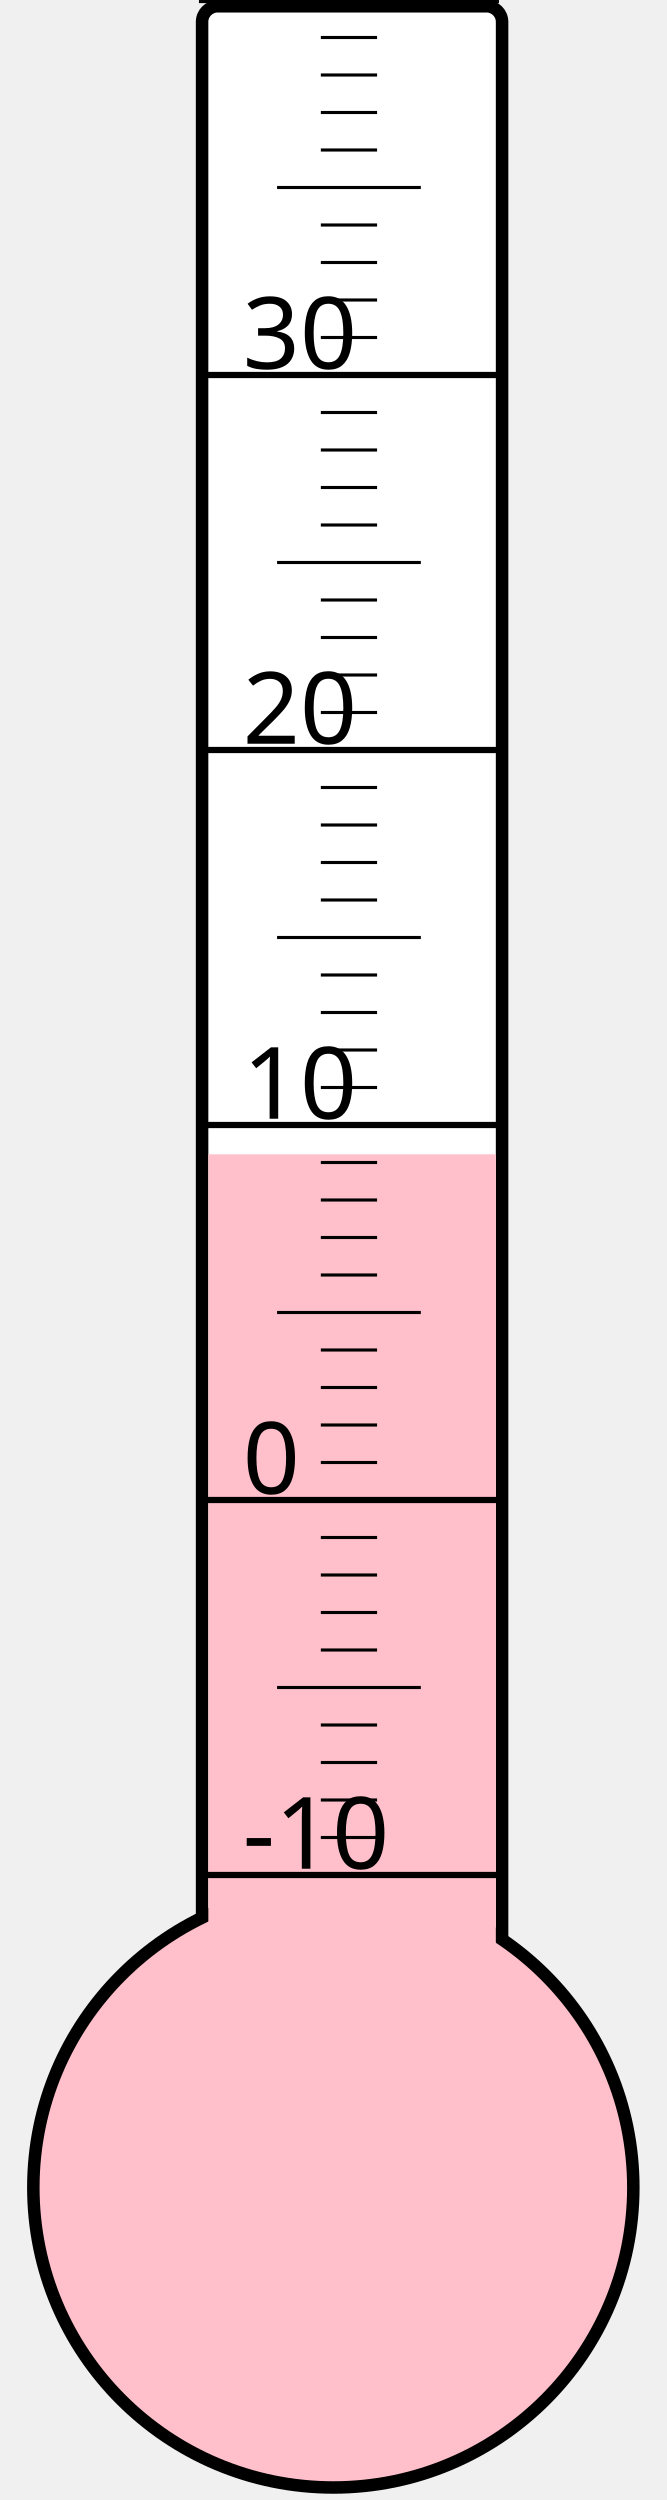
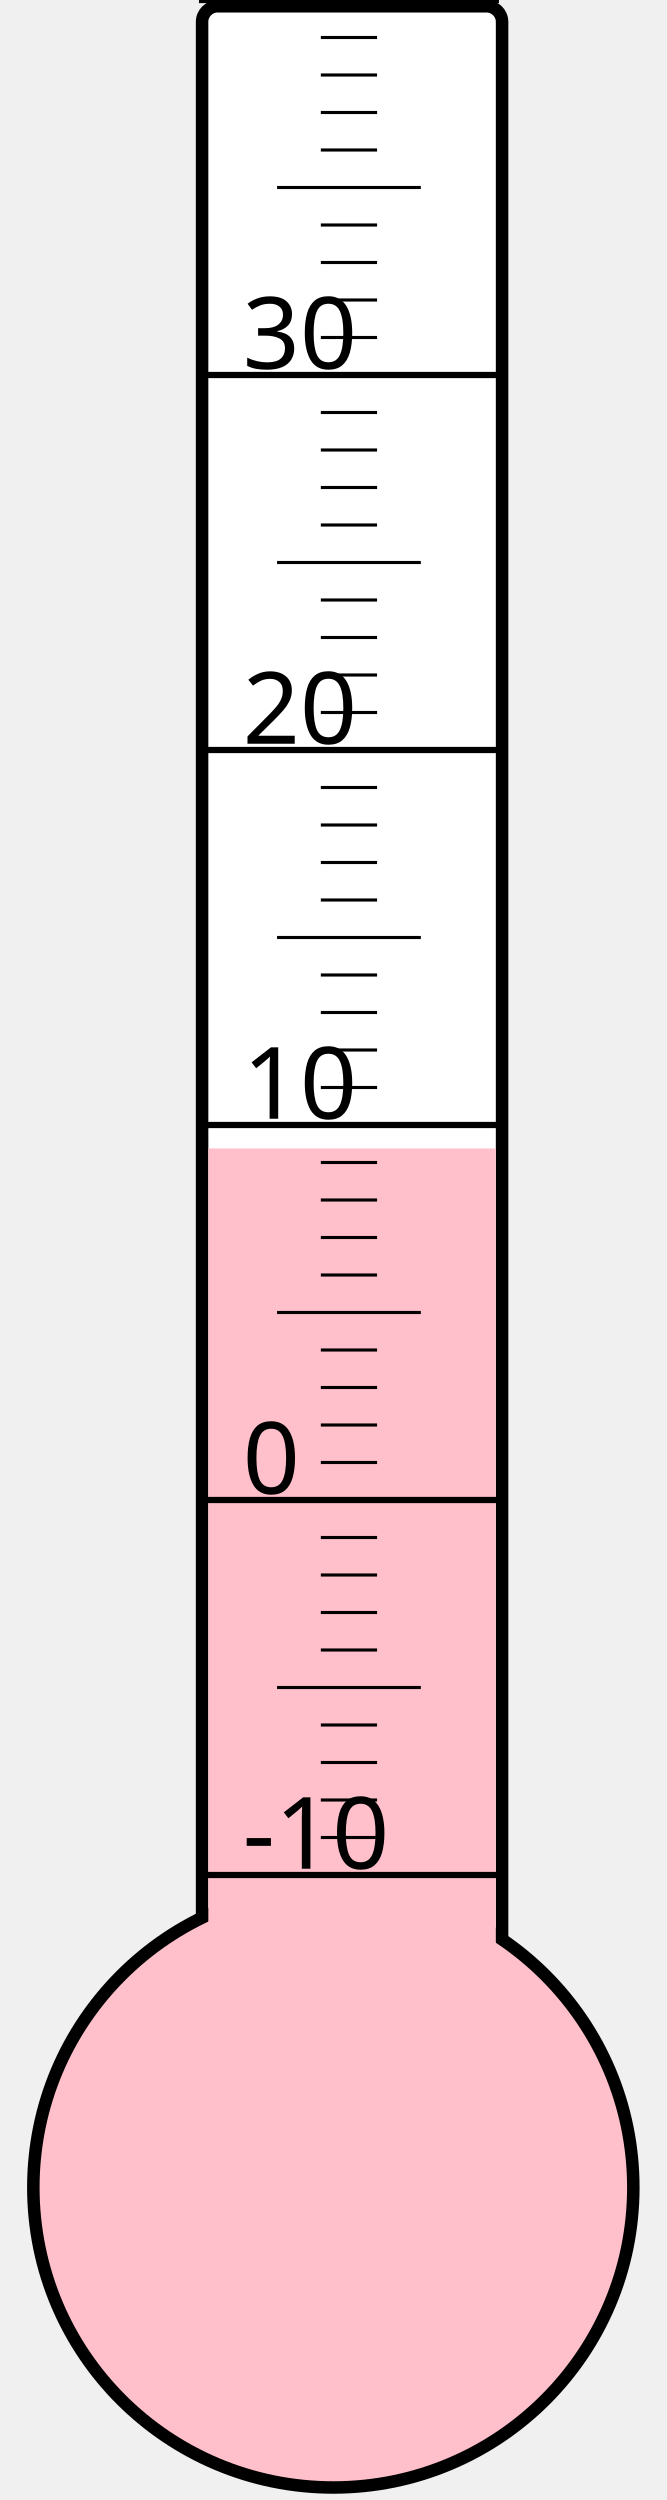
<svg xmlns="http://www.w3.org/2000/svg" width="40px" height="150px" viewBox="0 0 200 800">
  <rect width="200" height="800" x="0" y="0" style="fill: #ffffeb; fill-opacity: 0;" />
  <rect width="96" height="680" x="58" y="2" rx="5" ry="5" style="fill: white; fill-opacity: 1; stroke: black; stroke-width: 4;" />
  <circle cx="100" cy="700" r="96" style="fill: pink; stroke: black; stroke-width: 4;" />
-   <rect width="92" height="330.625" x="60" y="369.375" style="fill: pink; fill-opacity: 1; stroke-width: 0;" />
+   <rect width="92" height="332.5" x="60" y="367.5" style="fill: pink; fill-opacity: 1; stroke-width: 0;" />
  <text x="71" y="598" style="font-family: sans-serif; font-size: 24pt;">-10</text>
  <text x="71" y="478" style="font-family: sans-serif; font-size: 24pt;">0</text>
  <text x="71" y="358" style="font-family: sans-serif; font-size: 24pt;">10</text>
  <text x="71" y="238" style="font-family: sans-serif; font-size: 24pt;">20</text>
  <text x="71" y="118" style="font-family: sans-serif; font-size: 24pt;">30</text>
  <g style="stroke: black;">
    <line x1="57" y1="600" x2="153" y2="600" style="stroke-width: 2;" />
    <line x1="96" y1="588" x2="114" y2="588" style="stroke-width: 1;" />
    <line x1="96" y1="576" x2="114" y2="576" style="stroke-width: 1;" />
    <line x1="96" y1="564" x2="114" y2="564" style="stroke-width: 1;" />
    <line x1="96" y1="552" x2="114" y2="552" style="stroke-width: 1;" />
    <line x1="82" y1="540" x2="128" y2="540" style="stroke-width: 1;" />
    <line x1="96" y1="528" x2="114" y2="528" style="stroke-width: 1;" />
    <line x1="96" y1="516" x2="114" y2="516" style="stroke-width: 1;" />
    <line x1="96" y1="504" x2="114" y2="504" style="stroke-width: 1;" />
    <line x1="96" y1="492" x2="114" y2="492" style="stroke-width: 1;" />
    <line x1="57" y1="480" x2="153" y2="480" style="stroke-width: 2;" />
    <line x1="96" y1="468" x2="114" y2="468" style="stroke-width: 1;" />
    <line x1="96" y1="456" x2="114" y2="456" style="stroke-width: 1;" />
    <line x1="96" y1="444" x2="114" y2="444" style="stroke-width: 1;" />
    <line x1="96" y1="432" x2="114" y2="432" style="stroke-width: 1;" />
    <line x1="82" y1="420" x2="128" y2="420" style="stroke-width: 1;" />
    <line x1="96" y1="408" x2="114" y2="408" style="stroke-width: 1;" />
    <line x1="96" y1="396" x2="114" y2="396" style="stroke-width: 1;" />
    <line x1="96" y1="384" x2="114" y2="384" style="stroke-width: 1;" />
    <line x1="96" y1="372" x2="114" y2="372" style="stroke-width: 1;" />
    <line x1="57" y1="360" x2="153" y2="360" style="stroke-width: 2;" />
    <line x1="96" y1="348" x2="114" y2="348" style="stroke-width: 1;" />
    <line x1="96" y1="336" x2="114" y2="336" style="stroke-width: 1;" />
    <line x1="96" y1="324" x2="114" y2="324" style="stroke-width: 1;" />
    <line x1="96" y1="312" x2="114" y2="312" style="stroke-width: 1;" />
    <line x1="82" y1="300" x2="128" y2="300" style="stroke-width: 1;" />
    <line x1="96" y1="288" x2="114" y2="288" style="stroke-width: 1;" />
    <line x1="96" y1="276" x2="114" y2="276" style="stroke-width: 1;" />
    <line x1="96" y1="264" x2="114" y2="264" style="stroke-width: 1;" />
    <line x1="96" y1="252" x2="114" y2="252" style="stroke-width: 1;" />
    <line x1="57" y1="240" x2="153" y2="240" style="stroke-width: 2;" />
    <line x1="96" y1="228" x2="114" y2="228" style="stroke-width: 1;" />
    <line x1="96" y1="216" x2="114" y2="216" style="stroke-width: 1;" />
    <line x1="96" y1="204" x2="114" y2="204" style="stroke-width: 1;" />
    <line x1="96" y1="192" x2="114" y2="192" style="stroke-width: 1;" />
    <line x1="82" y1="180" x2="128" y2="180" style="stroke-width: 1;" />
    <line x1="96" y1="168" x2="114" y2="168" style="stroke-width: 1;" />
    <line x1="96" y1="156" x2="114" y2="156" style="stroke-width: 1;" />
    <line x1="96" y1="144" x2="114" y2="144" style="stroke-width: 1;" />
    <line x1="96" y1="132" x2="114" y2="132" style="stroke-width: 1;" />
    <line x1="57" y1="120" x2="153" y2="120" style="stroke-width: 2;" />
    <line x1="96" y1="108" x2="114" y2="108" style="stroke-width: 1;" />
    <line x1="96" y1="96" x2="114" y2="96" style="stroke-width: 1;" />
    <line x1="96" y1="84" x2="114" y2="84" style="stroke-width: 1;" />
    <line x1="96" y1="72" x2="114" y2="72" style="stroke-width: 1;" />
    <line x1="82" y1="60" x2="128" y2="60" style="stroke-width: 1;" />
    <line x1="96" y1="48" x2="114" y2="48" style="stroke-width: 1;" />
    <line x1="96" y1="36" x2="114" y2="36" style="stroke-width: 1;" />
    <line x1="96" y1="24" x2="114" y2="24" style="stroke-width: 1;" />
    <line x1="96" y1="12" x2="114" y2="12" style="stroke-width: 1;" />
    <line x1="57" y1="0" x2="153" y2="0" style="stroke-width: 2;" />
  </g>
</svg>
